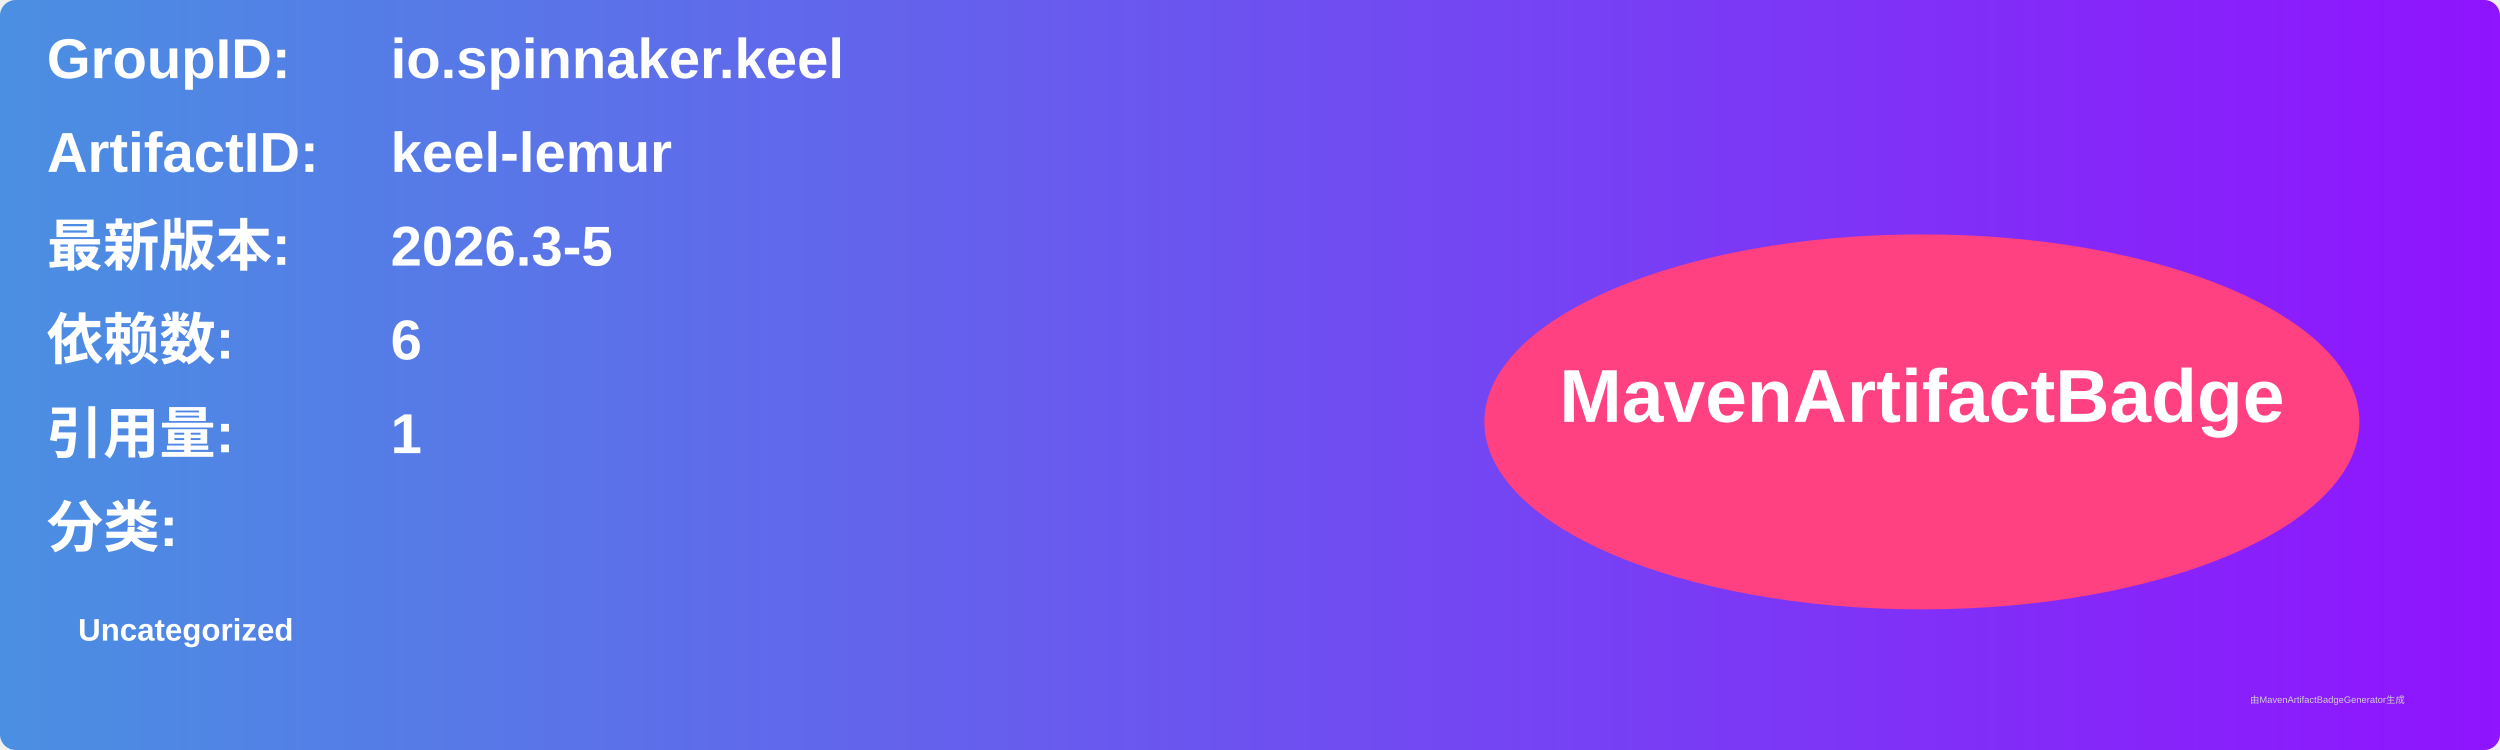
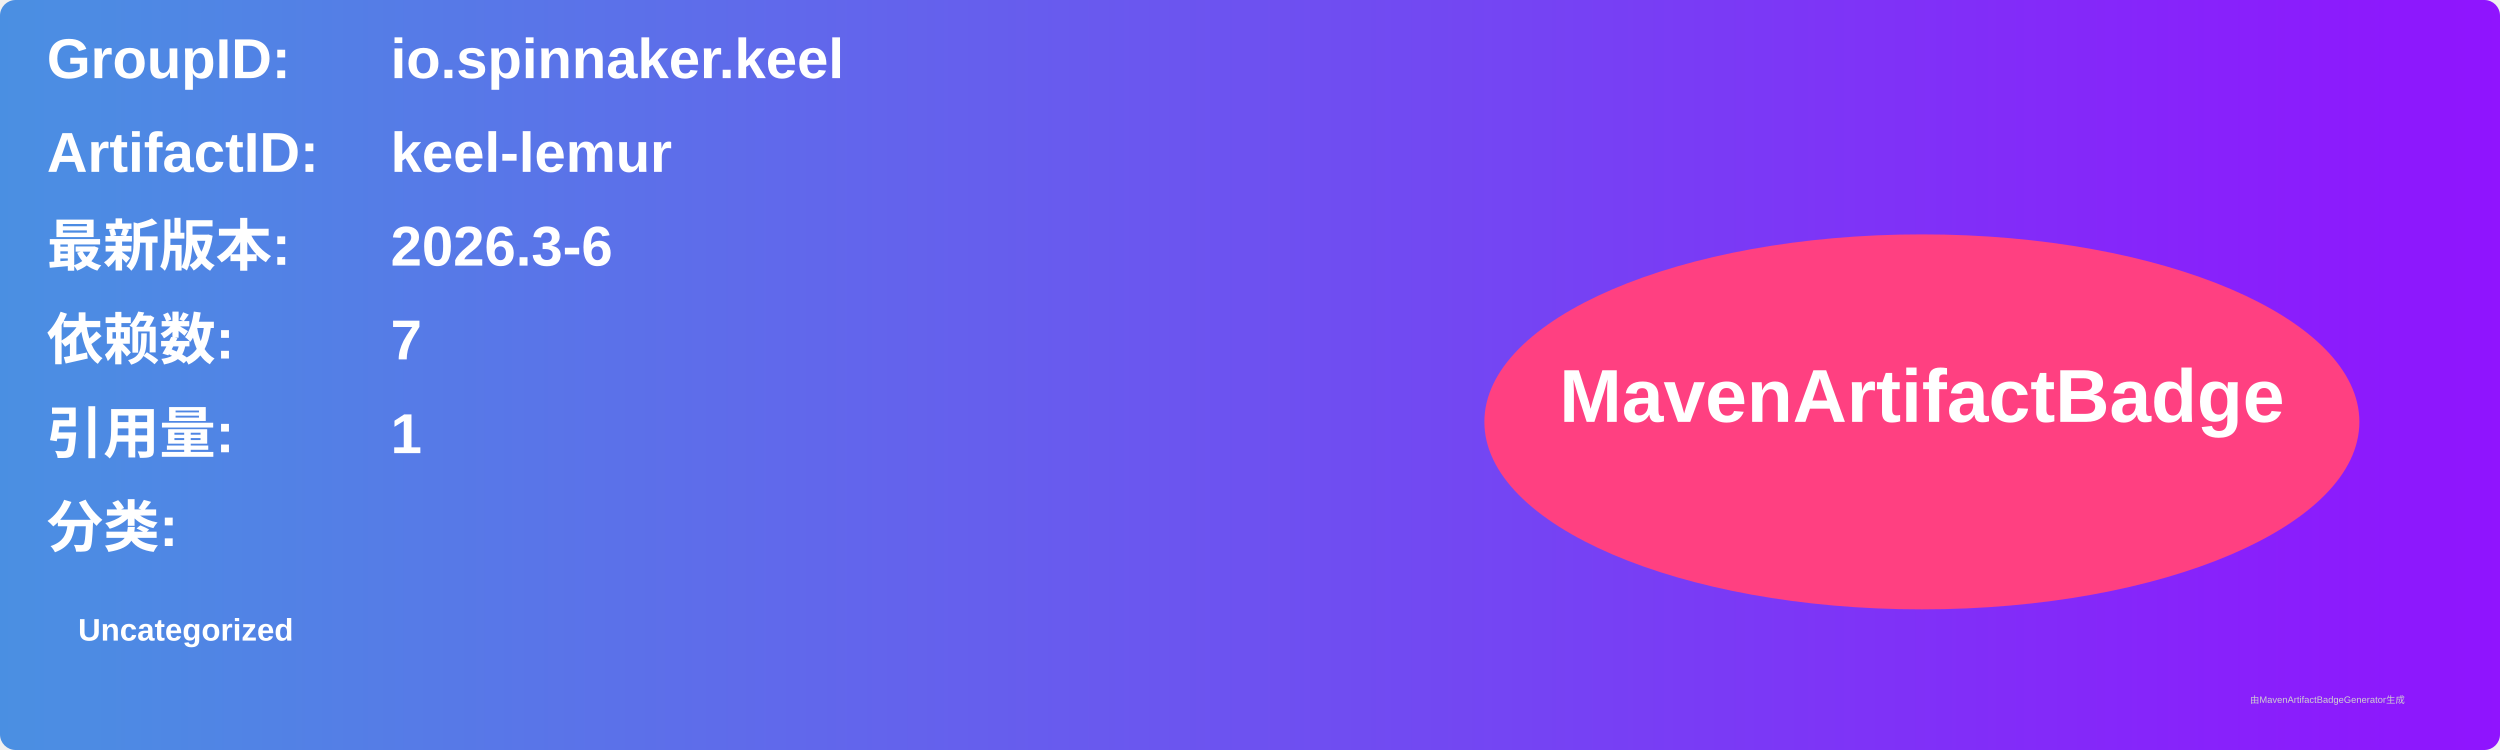
<svg xmlns="http://www.w3.org/2000/svg" width="800" height="240" viewBox="0 0 800 240">
  <linearGradient id="grad" x1="0%" y1="0%" x2="100%" y2="0%">
    <stop offset="0%" stop-color="#4a90e2" />
    <stop offset="100%" stop-color="#9013fe" />
  </linearGradient>
  <rect width="100%" height="100%" rx="5" ry="5" fill="url(#grad)" />
  <g transform="translate(15, 15)">
    <text x="0" y="10" font-family="Arial" font-size="18" fill="white" font-weight="bold" width="260">GroupID:</text>
    <text x="110" y="10" font-family="Arial" font-size="18" fill="white" font-weight="bold" width="460">io.spinnaker.keel</text>
    <text x="0" y="40" font-family="Arial" font-size="18" fill="white" font-weight="bold" width="260">ArtifactID:</text>
    <text x="110" y="40" font-family="Arial" font-size="18" fill="white" font-weight="bold" width="460">keel-lemur</text>
    <text x="0" y="70" font-family="Arial" font-size="18" fill="white" font-weight="bold">最新版本:</text>
    <text x="110" y="70" font-family="Arial" font-size="18" fill="white" font-weight="bold">
-       <tspan font-weight="bold">2026.3-5</tspan>
+       <tspan font-weight="bold">2026.3-6</tspan>
    </text>
    <text x="0" y="100" font-family="Arial" font-size="18" fill="white" font-weight="bold">依赖数: </text>
    <text x="110" y="100" font-family="Arial" font-size="18" fill="white">
-       <tspan font-weight="bold">6</tspan>
+       <tspan font-weight="bold">7</tspan>
    </text>
    <text x="0" y="130" font-family="Arial" font-size="18" fill="white" font-weight="bold">引用量: </text>
    <text x="110" y="130" font-family="Arial" font-size="18" fill="white">
      <tspan font-weight="bold">1</tspan>
    </text>
    <text x="0" y="160" font-family="Arial" font-size="18" fill="white" font-weight="bold">分类:</text>
    <text x="10" y="190" font-family="Arial" font-size="10" fill="white">
      <tspan font-weight="bold">Uncategorized</tspan>
    </text>
    <ellipse cx="600" cy="120" rx="140" ry="60" fill="#ff4081" />
    <text x="600" y="120" text-anchor="middle" font-family="Arial" font-size="24" fill="white" font-weight="bold">MavenArtifactBadge</text>
  </g>
  <text x="720" y="225" font-family="Arial" font-size="3" fill="#d0d0d0">由MavenArtifactBadgeGenerator生成</text>
</svg>
